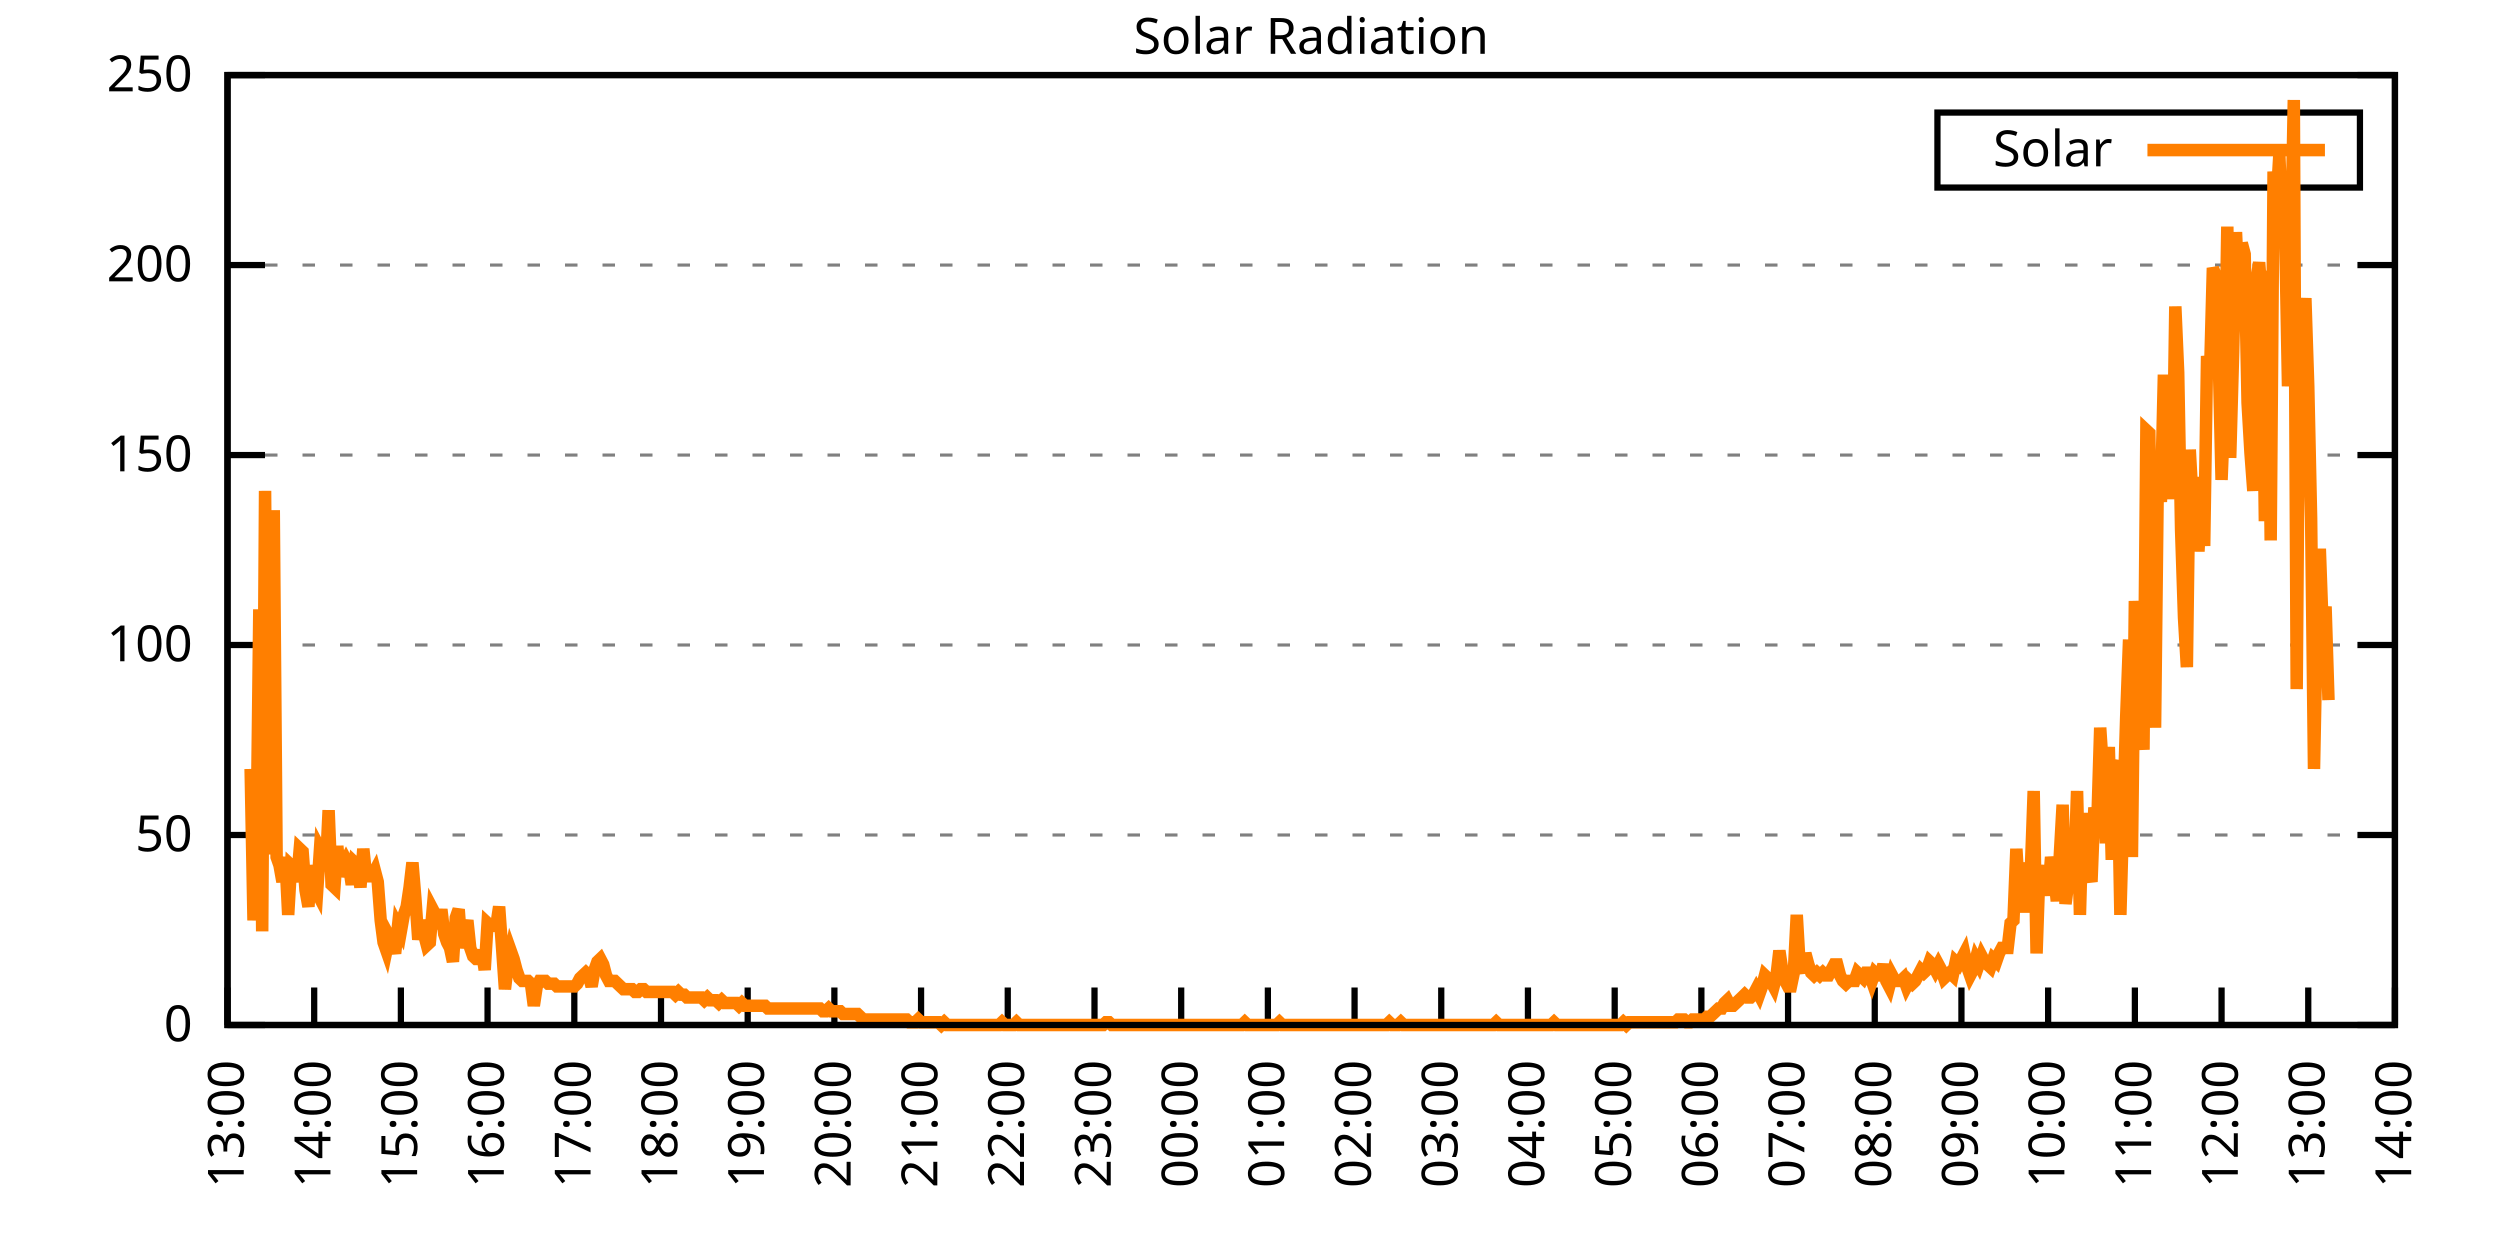
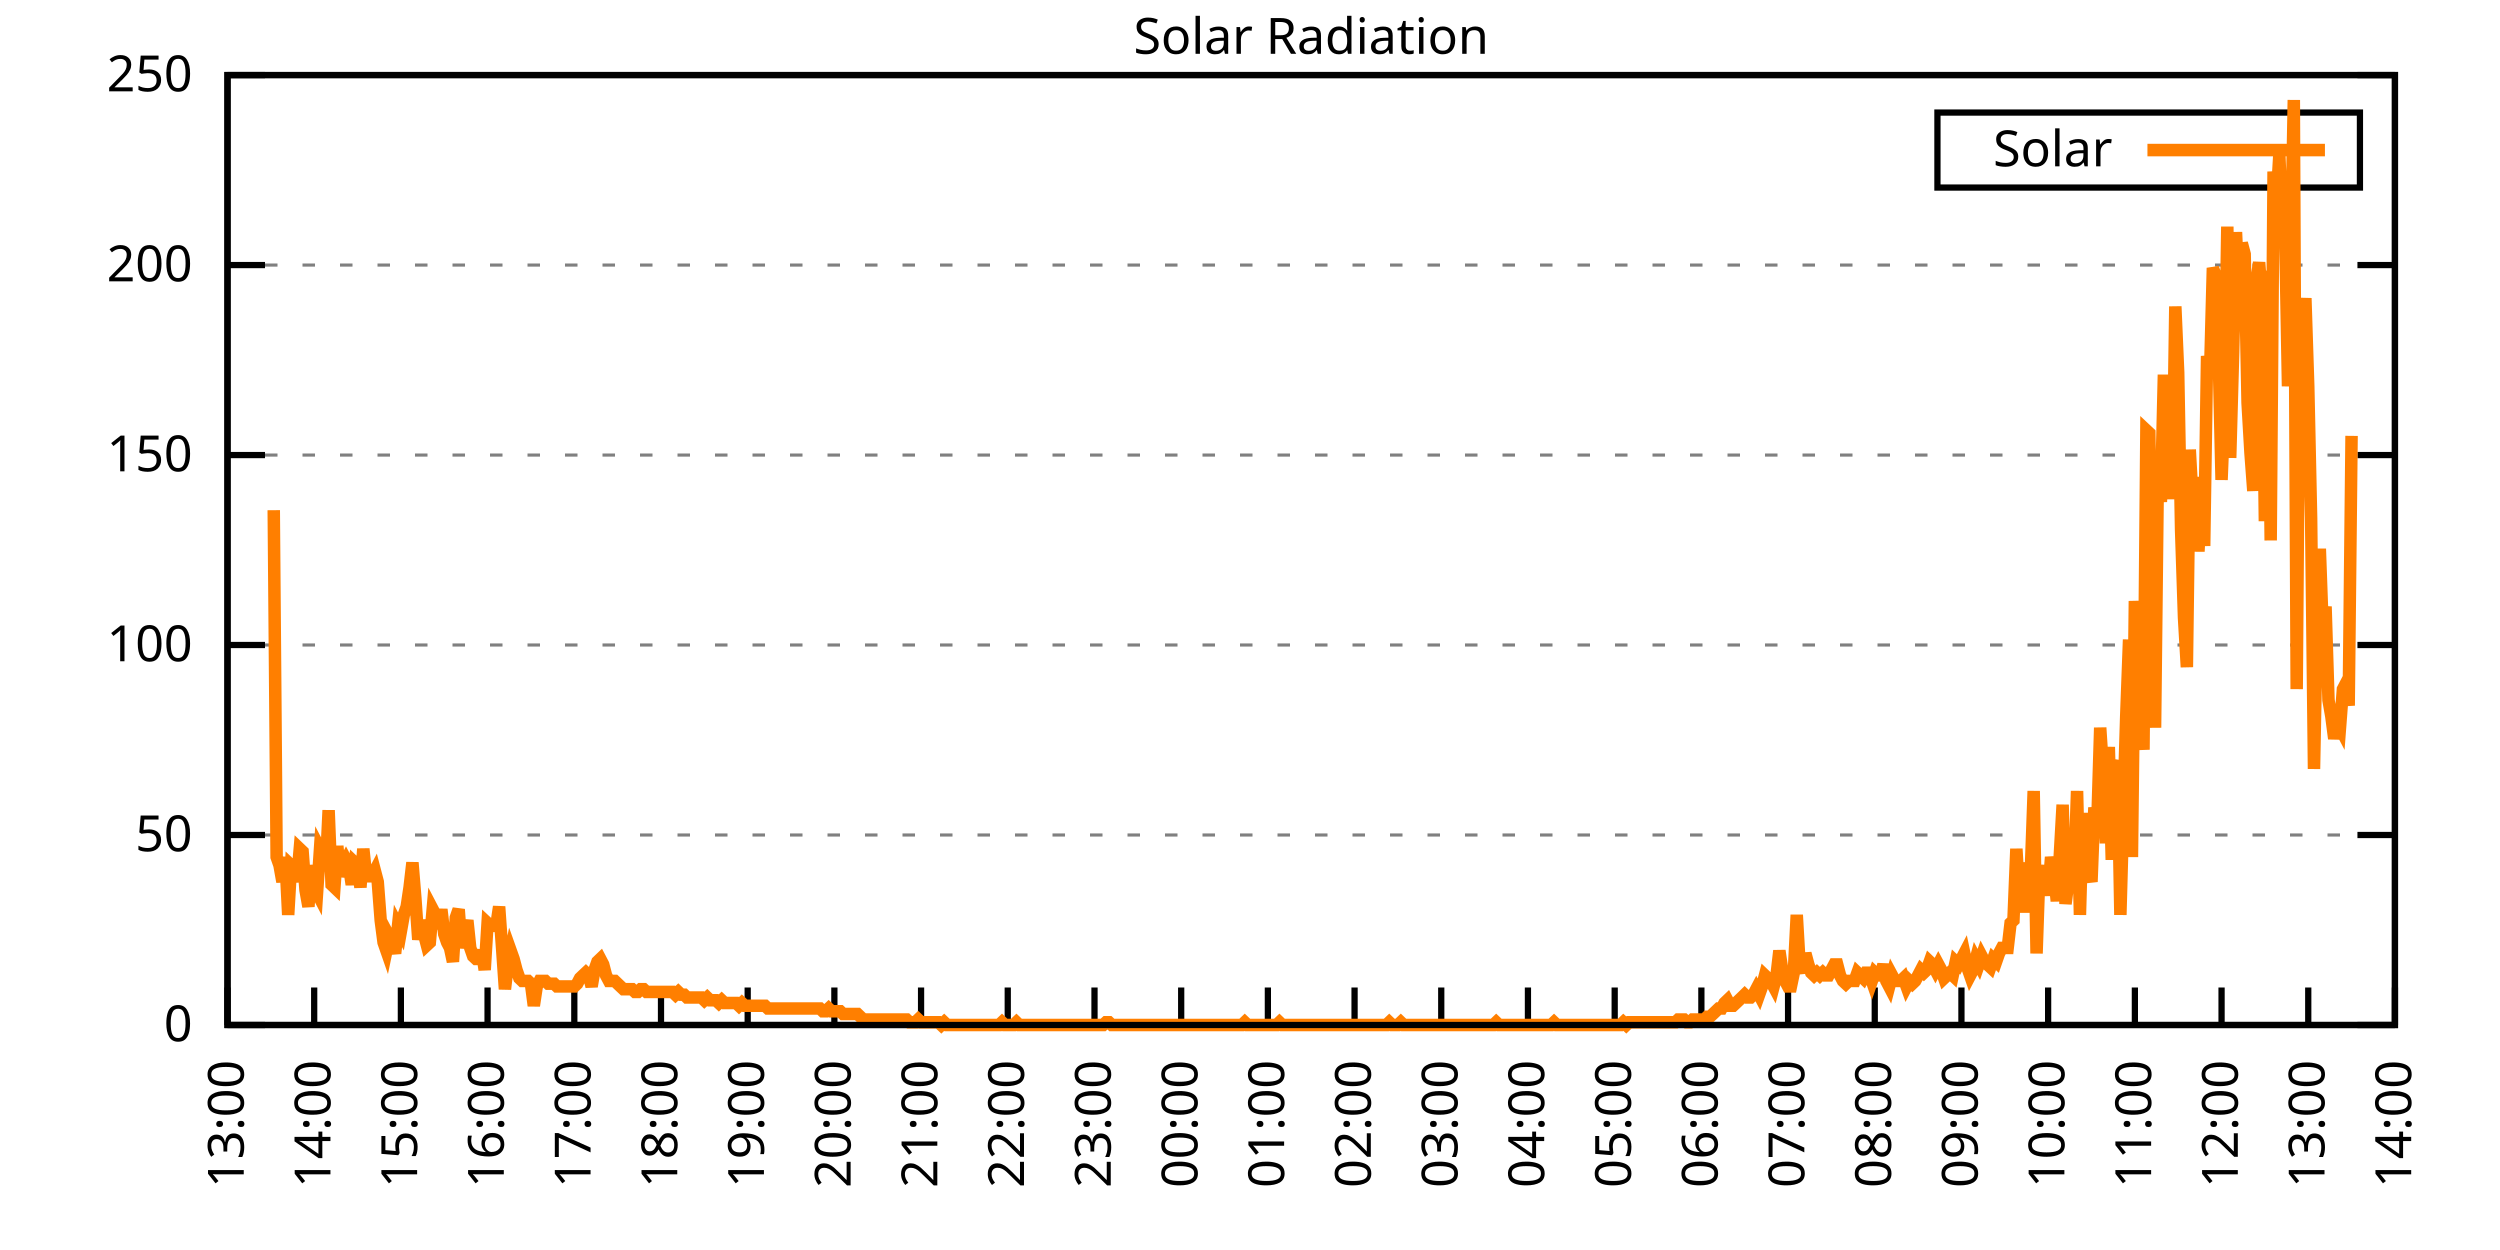
<svg xmlns="http://www.w3.org/2000/svg" xmlns:xlink="http://www.w3.org/1999/xlink" width="400" height="200" viewBox="0 0 400 200">
  <g id="gnuplot_canvas">
    <rect x="0" y="0" width="400" height="200" fill="none" />
    <defs>
      <circle id="gpDot" r="0.5" stroke-width="0.5" stroke="currentColor" />
      <path id="gpPt0" stroke-width="0.333" stroke="currentColor" d="M-1,0 h2 M0,-1 v2" />
      <path id="gpPt1" stroke-width="0.333" stroke="currentColor" d="M-1,-1 L1,1 M1,-1 L-1,1" />
      <path id="gpPt2" stroke-width="0.333" stroke="currentColor" d="M-1,0 L1,0 M0,-1 L0,1 M-1,-1 L1,1 M-1,1 L1,-1" />
      <rect id="gpPt3" stroke-width="0.333" stroke="currentColor" x="-1" y="-1" width="2" height="2" />
      <rect id="gpPt4" stroke-width="0.333" stroke="currentColor" fill="currentColor" x="-1" y="-1" width="2" height="2" />
      <circle id="gpPt5" stroke-width="0.333" stroke="currentColor" cx="0" cy="0" r="1" />
      <use xlink:href="#gpPt5" id="gpPt6" fill="currentColor" stroke="none" />
      <path id="gpPt7" stroke-width="0.333" stroke="currentColor" d="M0,-1.33 L-1.33,0.67 L1.33,0.67 z" />
      <use xlink:href="#gpPt7" id="gpPt8" fill="currentColor" stroke="none" />
      <use xlink:href="#gpPt7" id="gpPt9" stroke="currentColor" transform="rotate(180)" />
      <use xlink:href="#gpPt9" id="gpPt10" fill="currentColor" stroke="none" />
      <use xlink:href="#gpPt3" id="gpPt11" stroke="currentColor" transform="rotate(45)" />
      <use xlink:href="#gpPt11" id="gpPt12" fill="currentColor" stroke="none" />
      <path id="gpPt13" stroke-width="0.333" stroke="currentColor" d="M0,1.330 L1.265,0.411 L0.782,-1.067 L-0.782,-1.076 L-1.265,0.411 z" />
      <use xlink:href="#gpPt13" id="gpPt14" fill="currentColor" stroke="none" />
      <filter id="textbox" filterUnits="objectBoundingBox" x="0" y="0" height="1" width="1">
        <feFlood flood-color="white" flood-opacity="1" result="bgnd" />
        <feComposite in="SourceGraphic" in2="bgnd" operator="atop" />
      </filter>
      <filter id="greybox" filterUnits="objectBoundingBox" x="0" y="0" height="1" width="1">
        <feFlood flood-color="lightgrey" flood-opacity="1" result="grey" />
        <feComposite in="SourceGraphic" in2="grey" operator="atop" />
      </filter>
    </defs>
    <g fill="none" color="white" stroke="currentColor" stroke-width="1.00" stroke-linecap="butt" stroke-linejoin="miter">
</g>
    <g fill="none" color="black" stroke="currentColor" stroke-width="1.00" stroke-linecap="butt" stroke-linejoin="miter">
      <g stroke="none" shape-rendering="crispEdges">
        <polygon fill="rgb(255, 255, 255)" points="36.40,164.00 383.18,164.00 383.18,12.02 36.40,12.02 " />
      </g>
    </g>
    <g fill="none" color="black" stroke="currentColor" stroke-width="1.00" stroke-linecap="butt" stroke-linejoin="miter">
</g>
    <g fill="none" color="black" stroke="black" stroke-width="0.50" stroke-linecap="butt" stroke-linejoin="miter">
</g>
    <g fill="none" color="gray" stroke="currentColor" stroke-width="0.50" stroke-linecap="butt" stroke-linejoin="miter">
      <path stroke="gray" stroke-dasharray="2,4" class="gridline" d="M36.40,164.00 L383.19,164.00  " />
    </g>
    <g fill="none" color="gray" stroke="gray" stroke-width="1.00" stroke-linecap="butt" stroke-linejoin="miter">
</g>
    <g fill="none" color="black" stroke="currentColor" stroke-width="1.00" stroke-linecap="butt" stroke-linejoin="miter">
      <path stroke="black" d="M36.40,164.00 L42.40,164.00 M383.19,164.00 L377.19,164.00  " />
      <g transform="translate(30.80,166.60)" stroke="none" fill="black" font-family="Sans" font-size="8.00" text-anchor="end">
        <text>
          <tspan font-family="Sans"> 0</tspan>
        </text>
      </g>
    </g>
    <g fill="none" color="black" stroke="currentColor" stroke-width="1.00" stroke-linecap="butt" stroke-linejoin="miter">
</g>
    <g fill="none" color="black" stroke="black" stroke-width="0.50" stroke-linecap="butt" stroke-linejoin="miter">
</g>
    <g fill="none" color="gray" stroke="currentColor" stroke-width="0.50" stroke-linecap="butt" stroke-linejoin="miter">
      <path stroke="gray" stroke-dasharray="2,4" class="gridline" d="M36.40,133.60 L383.19,133.60  " />
    </g>
    <g fill="none" color="gray" stroke="gray" stroke-width="1.00" stroke-linecap="butt" stroke-linejoin="miter">
</g>
    <g fill="none" color="black" stroke="currentColor" stroke-width="1.00" stroke-linecap="butt" stroke-linejoin="miter">
      <path stroke="black" d="M36.40,133.60 L42.40,133.60 M383.19,133.60 L377.19,133.60  " />
      <g transform="translate(30.80,136.20)" stroke="none" fill="black" font-family="Sans" font-size="8.00" text-anchor="end">
        <text>
          <tspan font-family="Sans"> 50</tspan>
        </text>
      </g>
    </g>
    <g fill="none" color="black" stroke="currentColor" stroke-width="1.00" stroke-linecap="butt" stroke-linejoin="miter">
</g>
    <g fill="none" color="black" stroke="black" stroke-width="0.50" stroke-linecap="butt" stroke-linejoin="miter">
</g>
    <g fill="none" color="gray" stroke="currentColor" stroke-width="0.50" stroke-linecap="butt" stroke-linejoin="miter">
      <path stroke="gray" stroke-dasharray="2,4" class="gridline" d="M36.40,103.20 L383.19,103.20  " />
    </g>
    <g fill="none" color="gray" stroke="gray" stroke-width="1.00" stroke-linecap="butt" stroke-linejoin="miter">
</g>
    <g fill="none" color="black" stroke="currentColor" stroke-width="1.00" stroke-linecap="butt" stroke-linejoin="miter">
      <path stroke="black" d="M36.40,103.20 L42.40,103.20 M383.19,103.20 L377.19,103.20  " />
      <g transform="translate(30.80,105.80)" stroke="none" fill="black" font-family="Sans" font-size="8.00" text-anchor="end">
        <text>
          <tspan font-family="Sans"> 100</tspan>
        </text>
      </g>
    </g>
    <g fill="none" color="black" stroke="currentColor" stroke-width="1.00" stroke-linecap="butt" stroke-linejoin="miter">
</g>
    <g fill="none" color="black" stroke="black" stroke-width="0.50" stroke-linecap="butt" stroke-linejoin="miter">
</g>
    <g fill="none" color="gray" stroke="currentColor" stroke-width="0.50" stroke-linecap="butt" stroke-linejoin="miter">
      <path stroke="gray" stroke-dasharray="2,4" class="gridline" d="M36.40,72.81 L383.19,72.81  " />
    </g>
    <g fill="none" color="gray" stroke="gray" stroke-width="1.00" stroke-linecap="butt" stroke-linejoin="miter">
</g>
    <g fill="none" color="black" stroke="currentColor" stroke-width="1.00" stroke-linecap="butt" stroke-linejoin="miter">
      <path stroke="black" d="M36.40,72.81 L42.40,72.81 M383.19,72.81 L377.19,72.81  " />
      <g transform="translate(30.80,75.41)" stroke="none" fill="black" font-family="Sans" font-size="8.00" text-anchor="end">
        <text>
          <tspan font-family="Sans"> 150</tspan>
        </text>
      </g>
    </g>
    <g fill="none" color="black" stroke="currentColor" stroke-width="1.00" stroke-linecap="butt" stroke-linejoin="miter">
</g>
    <g fill="none" color="black" stroke="black" stroke-width="0.50" stroke-linecap="butt" stroke-linejoin="miter">
</g>
    <g fill="none" color="gray" stroke="currentColor" stroke-width="0.50" stroke-linecap="butt" stroke-linejoin="miter">
      <path stroke="gray" stroke-dasharray="2,4" class="gridline" d="M36.40,42.41 L383.19,42.41  " />
    </g>
    <g fill="none" color="gray" stroke="gray" stroke-width="1.00" stroke-linecap="butt" stroke-linejoin="miter">
</g>
    <g fill="none" color="black" stroke="currentColor" stroke-width="1.00" stroke-linecap="butt" stroke-linejoin="miter">
      <path stroke="black" d="M36.40,42.41 L42.40,42.41 M383.19,42.41 L377.19,42.41  " />
      <g transform="translate(30.80,45.01)" stroke="none" fill="black" font-family="Sans" font-size="8.00" text-anchor="end">
        <text>
          <tspan font-family="Sans"> 200</tspan>
        </text>
      </g>
    </g>
    <g fill="none" color="black" stroke="currentColor" stroke-width="1.00" stroke-linecap="butt" stroke-linejoin="miter">
</g>
    <g fill="none" color="black" stroke="black" stroke-width="0.50" stroke-linecap="butt" stroke-linejoin="miter">
</g>
    <g fill="none" color="gray" stroke="currentColor" stroke-width="0.50" stroke-linecap="butt" stroke-linejoin="miter">
      <path stroke="gray" stroke-dasharray="2,4" class="gridline" d="M36.40,12.01 L383.19,12.01  " />
    </g>
    <g fill="none" color="gray" stroke="gray" stroke-width="1.00" stroke-linecap="butt" stroke-linejoin="miter">
</g>
    <g fill="none" color="black" stroke="currentColor" stroke-width="1.00" stroke-linecap="butt" stroke-linejoin="miter">
      <path stroke="black" d="M36.40,12.01 L42.40,12.01 M383.19,12.01 L377.19,12.01  " />
      <g transform="translate(30.80,14.61)" stroke="none" fill="black" font-family="Sans" font-size="8.00" text-anchor="end">
        <text>
          <tspan font-family="Sans"> 250</tspan>
        </text>
      </g>
    </g>
    <g fill="none" color="black" stroke="currentColor" stroke-width="1.00" stroke-linecap="butt" stroke-linejoin="miter">
      <path stroke="black" d="M36.40,164.00 L36.40,158.00  " />
      <g transform="translate(39.00,169.60) rotate(270.00)" stroke="none" fill="black" font-family="Sans" font-size="8.00" text-anchor="end">
        <text>
          <tspan font-family="Sans">13:00</tspan>
        </text>
      </g>
    </g>
    <g fill="none" color="black" stroke="currentColor" stroke-width="1.00" stroke-linecap="butt" stroke-linejoin="miter">
      <path stroke="black" d="M50.27,164.00 L50.27,158.00  " />
      <g transform="translate(52.87,169.60) rotate(270.00)" stroke="none" fill="black" font-family="Sans" font-size="8.00" text-anchor="end">
        <text>
          <tspan font-family="Sans">14:00</tspan>
        </text>
      </g>
    </g>
    <g fill="none" color="black" stroke="currentColor" stroke-width="1.00" stroke-linecap="butt" stroke-linejoin="miter">
      <path stroke="black" d="M64.14,164.00 L64.14,158.00  " />
      <g transform="translate(66.74,169.60) rotate(270.00)" stroke="none" fill="black" font-family="Sans" font-size="8.00" text-anchor="end">
        <text>
          <tspan font-family="Sans">15:00</tspan>
        </text>
      </g>
    </g>
    <g fill="none" color="black" stroke="currentColor" stroke-width="1.00" stroke-linecap="butt" stroke-linejoin="miter">
      <path stroke="black" d="M78.01,164.00 L78.01,158.00  " />
      <g transform="translate(80.61,169.60) rotate(270.00)" stroke="none" fill="black" font-family="Sans" font-size="8.00" text-anchor="end">
        <text>
          <tspan font-family="Sans">16:00</tspan>
        </text>
      </g>
    </g>
    <g fill="none" color="black" stroke="currentColor" stroke-width="1.00" stroke-linecap="butt" stroke-linejoin="miter">
      <path stroke="black" d="M91.89,164.00 L91.89,158.00  " />
      <g transform="translate(94.49,169.60) rotate(270.00)" stroke="none" fill="black" font-family="Sans" font-size="8.00" text-anchor="end">
        <text>
          <tspan font-family="Sans">17:00</tspan>
        </text>
      </g>
    </g>
    <g fill="none" color="black" stroke="currentColor" stroke-width="1.00" stroke-linecap="butt" stroke-linejoin="miter">
      <path stroke="black" d="M105.76,164.00 L105.76,158.00  " />
      <g transform="translate(108.36,169.60) rotate(270.00)" stroke="none" fill="black" font-family="Sans" font-size="8.00" text-anchor="end">
        <text>
          <tspan font-family="Sans">18:00</tspan>
        </text>
      </g>
    </g>
    <g fill="none" color="black" stroke="currentColor" stroke-width="1.00" stroke-linecap="butt" stroke-linejoin="miter">
      <path stroke="black" d="M119.63,164.00 L119.63,158.00  " />
      <g transform="translate(122.23,169.60) rotate(270.00)" stroke="none" fill="black" font-family="Sans" font-size="8.00" text-anchor="end">
        <text>
          <tspan font-family="Sans">19:00</tspan>
        </text>
      </g>
    </g>
    <g fill="none" color="black" stroke="currentColor" stroke-width="1.00" stroke-linecap="butt" stroke-linejoin="miter">
      <path stroke="black" d="M133.50,164.00 L133.50,158.00  " />
      <g transform="translate(136.10,169.60) rotate(270.00)" stroke="none" fill="black" font-family="Sans" font-size="8.00" text-anchor="end">
        <text>
          <tspan font-family="Sans">20:00</tspan>
        </text>
      </g>
    </g>
    <g fill="none" color="black" stroke="currentColor" stroke-width="1.00" stroke-linecap="butt" stroke-linejoin="miter">
      <path stroke="black" d="M147.37,164.00 L147.37,158.00  " />
      <g transform="translate(149.97,169.60) rotate(270.00)" stroke="none" fill="black" font-family="Sans" font-size="8.00" text-anchor="end">
        <text>
          <tspan font-family="Sans">21:00</tspan>
        </text>
      </g>
    </g>
    <g fill="none" color="black" stroke="currentColor" stroke-width="1.00" stroke-linecap="butt" stroke-linejoin="miter">
      <path stroke="black" d="M161.24,164.00 L161.24,158.00  " />
      <g transform="translate(163.84,169.60) rotate(270.00)" stroke="none" fill="black" font-family="Sans" font-size="8.00" text-anchor="end">
        <text>
          <tspan font-family="Sans">22:00</tspan>
        </text>
      </g>
    </g>
    <g fill="none" color="black" stroke="currentColor" stroke-width="1.00" stroke-linecap="butt" stroke-linejoin="miter">
      <path stroke="black" d="M175.12,164.00 L175.12,158.00  " />
      <g transform="translate(177.72,169.60) rotate(270.00)" stroke="none" fill="black" font-family="Sans" font-size="8.00" text-anchor="end">
        <text>
          <tspan font-family="Sans">23:00</tspan>
        </text>
      </g>
    </g>
    <g fill="none" color="black" stroke="currentColor" stroke-width="1.00" stroke-linecap="butt" stroke-linejoin="miter">
      <path stroke="black" d="M188.99,164.00 L188.99,158.00  " />
      <g transform="translate(191.59,169.60) rotate(270.00)" stroke="none" fill="black" font-family="Sans" font-size="8.00" text-anchor="end">
        <text>
          <tspan font-family="Sans">00:00</tspan>
        </text>
      </g>
    </g>
    <g fill="none" color="black" stroke="currentColor" stroke-width="1.00" stroke-linecap="butt" stroke-linejoin="miter">
      <path stroke="black" d="M202.86,164.00 L202.86,158.00  " />
      <g transform="translate(205.46,169.60) rotate(270.00)" stroke="none" fill="black" font-family="Sans" font-size="8.00" text-anchor="end">
        <text>
          <tspan font-family="Sans">01:00</tspan>
        </text>
      </g>
    </g>
    <g fill="none" color="black" stroke="currentColor" stroke-width="1.00" stroke-linecap="butt" stroke-linejoin="miter">
      <path stroke="black" d="M216.73,164.00 L216.73,158.00  " />
      <g transform="translate(219.33,169.60) rotate(270.00)" stroke="none" fill="black" font-family="Sans" font-size="8.00" text-anchor="end">
        <text>
          <tspan font-family="Sans">02:00</tspan>
        </text>
      </g>
    </g>
    <g fill="none" color="black" stroke="currentColor" stroke-width="1.00" stroke-linecap="butt" stroke-linejoin="miter">
      <path stroke="black" d="M230.60,164.00 L230.60,158.00  " />
      <g transform="translate(233.20,169.60) rotate(270.00)" stroke="none" fill="black" font-family="Sans" font-size="8.00" text-anchor="end">
        <text>
          <tspan font-family="Sans">03:00</tspan>
        </text>
      </g>
    </g>
    <g fill="none" color="black" stroke="currentColor" stroke-width="1.00" stroke-linecap="butt" stroke-linejoin="miter">
      <path stroke="black" d="M244.47,164.00 L244.47,158.00  " />
      <g transform="translate(247.07,169.60) rotate(270.00)" stroke="none" fill="black" font-family="Sans" font-size="8.00" text-anchor="end">
        <text>
          <tspan font-family="Sans">04:00</tspan>
        </text>
      </g>
    </g>
    <g fill="none" color="black" stroke="currentColor" stroke-width="1.00" stroke-linecap="butt" stroke-linejoin="miter">
      <path stroke="black" d="M258.35,164.00 L258.35,158.00  " />
      <g transform="translate(260.95,169.60) rotate(270.00)" stroke="none" fill="black" font-family="Sans" font-size="8.00" text-anchor="end">
        <text>
          <tspan font-family="Sans">05:00</tspan>
        </text>
      </g>
    </g>
    <g fill="none" color="black" stroke="currentColor" stroke-width="1.00" stroke-linecap="butt" stroke-linejoin="miter">
      <path stroke="black" d="M272.22,164.00 L272.22,158.00  " />
      <g transform="translate(274.82,169.60) rotate(270.00)" stroke="none" fill="black" font-family="Sans" font-size="8.00" text-anchor="end">
        <text>
          <tspan font-family="Sans">06:00</tspan>
        </text>
      </g>
    </g>
    <g fill="none" color="black" stroke="currentColor" stroke-width="1.00" stroke-linecap="butt" stroke-linejoin="miter">
      <path stroke="black" d="M286.09,164.00 L286.09,158.00  " />
      <g transform="translate(288.69,169.60) rotate(270.00)" stroke="none" fill="black" font-family="Sans" font-size="8.00" text-anchor="end">
        <text>
          <tspan font-family="Sans">07:00</tspan>
        </text>
      </g>
    </g>
    <g fill="none" color="black" stroke="currentColor" stroke-width="1.00" stroke-linecap="butt" stroke-linejoin="miter">
      <path stroke="black" d="M299.96,164.00 L299.96,158.00  " />
      <g transform="translate(302.56,169.60) rotate(270.00)" stroke="none" fill="black" font-family="Sans" font-size="8.00" text-anchor="end">
        <text>
          <tspan font-family="Sans">08:00</tspan>
        </text>
      </g>
    </g>
    <g fill="none" color="black" stroke="currentColor" stroke-width="1.00" stroke-linecap="butt" stroke-linejoin="miter">
      <path stroke="black" d="M313.83,164.00 L313.83,158.00  " />
      <g transform="translate(316.43,169.60) rotate(270.00)" stroke="none" fill="black" font-family="Sans" font-size="8.00" text-anchor="end">
        <text>
          <tspan font-family="Sans">09:00</tspan>
        </text>
      </g>
    </g>
    <g fill="none" color="black" stroke="currentColor" stroke-width="1.00" stroke-linecap="butt" stroke-linejoin="miter">
      <path stroke="black" d="M327.70,164.00 L327.70,158.00  " />
      <g transform="translate(330.30,169.60) rotate(270.00)" stroke="none" fill="black" font-family="Sans" font-size="8.00" text-anchor="end">
        <text>
          <tspan font-family="Sans">10:00</tspan>
        </text>
      </g>
    </g>
    <g fill="none" color="black" stroke="currentColor" stroke-width="1.00" stroke-linecap="butt" stroke-linejoin="miter">
      <path stroke="black" d="M341.58,164.00 L341.58,158.00  " />
      <g transform="translate(344.18,169.60) rotate(270.00)" stroke="none" fill="black" font-family="Sans" font-size="8.00" text-anchor="end">
        <text>
          <tspan font-family="Sans">11:00</tspan>
        </text>
      </g>
    </g>
    <g fill="none" color="black" stroke="currentColor" stroke-width="1.00" stroke-linecap="butt" stroke-linejoin="miter">
      <path stroke="black" d="M355.45,164.00 L355.45,158.00  " />
      <g transform="translate(358.05,169.60) rotate(270.00)" stroke="none" fill="black" font-family="Sans" font-size="8.00" text-anchor="end">
        <text>
          <tspan font-family="Sans">12:00</tspan>
        </text>
      </g>
    </g>
    <g fill="none" color="black" stroke="currentColor" stroke-width="1.00" stroke-linecap="butt" stroke-linejoin="miter">
      <path stroke="black" d="M369.32,164.00 L369.32,158.00  " />
      <g transform="translate(371.92,169.60) rotate(270.00)" stroke="none" fill="black" font-family="Sans" font-size="8.00" text-anchor="end">
        <text>
          <tspan font-family="Sans">13:00</tspan>
        </text>
      </g>
    </g>
    <g fill="none" color="black" stroke="currentColor" stroke-width="1.00" stroke-linecap="butt" stroke-linejoin="miter">
      <path stroke="black" d="M383.19,164.00 L383.19,158.00  " />
      <g transform="translate(385.79,169.60) rotate(270.00)" stroke="none" fill="black" font-family="Sans" font-size="8.00" text-anchor="end">
        <text>
          <tspan font-family="Sans">14:00</tspan>
        </text>
      </g>
    </g>
    <g fill="none" color="black" stroke="currentColor" stroke-width="1.00" stroke-linecap="butt" stroke-linejoin="miter">
</g>
    <g fill="none" color="black" stroke="currentColor" stroke-width="1.00" stroke-linecap="butt" stroke-linejoin="miter">
      <path stroke="black" d="M36.40,12.01 L36.40,164.00 L383.19,164.00 L383.19,12.01 L36.40,12.01 Z  " />
    </g>
    <g fill="none" color="black" stroke="currentColor" stroke-width="1.00" stroke-linecap="butt" stroke-linejoin="miter">
</g>
    <g fill="none" color="black" stroke="currentColor" stroke-width="1.00" stroke-linecap="butt" stroke-linejoin="miter">
      <path stroke="black" d="M309.99,30.01 L309.99,18.01 L377.59,18.01 L377.59,30.01 L309.99,30.01 Z  " />
    </g>
    <g id="Solar_Radiation_plot_1">
      <g fill="none" color="white" stroke="black" stroke-width="2.00" stroke-linecap="butt" stroke-linejoin="miter">
</g>
      <g fill="none" color="black" stroke="currentColor" stroke-width="2.00" stroke-linecap="butt" stroke-linejoin="miter">
        <g transform="translate(337.99,26.61)" stroke="none" fill="black" font-family="Sans" font-size="8.00" text-anchor="end">
          <text>
            <tspan font-family="Sans">Solar</tspan>
          </text>
        </g>
      </g>
      <g fill="none" color="black" stroke="currentColor" stroke-width="2.00" stroke-linecap="butt" stroke-linejoin="miter">
-         <path stroke="rgb(255, 127,   0)" d="M343.59,24.01 L371.99,24.01 M40.10,123.03 L40.56,147.26 L41.02,137.57 L41.49,97.49 L41.95,149.02 L42.41,78.54   L42.87,136.69 L43.34,126.12 L43.80,81.63 L44.26,137.13 L44.72,138.45 L45.19,141.09 L45.65,137.13 L46.11,146.38   L46.57,138.45 L47.03,138.89 L47.50,141.09 L47.96,135.81 L48.42,136.25 L48.88,142.42 L49.35,145.06 L49.81,138.45   L50.27,141.98 L50.73,142.86 L51.20,135.81 L51.66,136.69 L52.12,139.33 L52.58,129.64 L53.05,141.54 L53.51,141.98   L53.97,135.37 L54.43,140.21 L54.90,138.45 L55.36,137.57 L55.82,138.45 L56.28,141.54 L56.75,138.01 L57.21,138.45   L57.67,141.98 L58.13,135.81 L58.59,140.21 L59.06,140.21 L59.52,140.21 L59.98,139.33 L60.44,141.09 L60.91,147.26   L61.37,150.79 L61.83,152.11 L62.29,149.90 L62.76,150.79 L63.22,152.55 L63.68,148.14 L64.14,149.02 L64.61,146.38   L65.07,145.06 L65.53,141.98 L65.99,138.01 L66.46,143.74 L66.92,150.34 L67.38,147.26 L67.84,149.46 L68.30,151.23   L68.77,150.79 L69.23,145.50 L69.69,146.38 L70.15,148.58 L70.62,145.50 L71.08,149.46 L71.54,150.79 L72.00,151.67   L72.47,153.87 L72.93,146.82 L73.39,145.50 L73.85,151.67 L74.32,149.02 L74.78,147.26 L75.24,151.67 L75.70,152.99   L76.17,153.43 L76.63,153.43 L77.09,152.11 L77.55,155.19 L78.01,147.70 L78.48,148.14 L78.94,148.14 L79.40,148.14   L79.86,145.06 L80.33,151.67 L80.79,158.27 L81.25,154.31 L81.71,152.11 L82.18,153.43 L82.64,155.19 L83.10,156.51   L83.56,156.95 L84.03,156.95 L84.49,156.95 L84.95,157.39 L85.41,160.92 L85.88,157.83 L86.34,156.95 L86.80,156.95   L87.26,156.95 L87.72,157.39 L88.19,157.39 L88.65,157.39 L89.11,157.83 L89.57,157.83 L90.04,157.83 L90.50,157.83   L90.96,157.83 L91.42,157.83 L91.89,157.83 L92.35,157.39 L92.81,156.51 L93.27,156.07 L93.74,155.63 L94.20,156.07   L94.66,157.83 L95.12,155.19 L95.59,153.87 L96.05,153.43 L96.51,154.31 L96.97,156.07 L97.44,156.95 L97.90,156.95   L98.36,156.95 L98.82,157.39 L99.28,157.83 L99.75,158.27 L100.21,158.27 L100.67,158.27 L101.13,158.27 L101.60,158.71   L102.06,158.71 L102.52,158.27 L102.98,158.27 L103.45,158.71 L103.91,158.71 L104.37,158.71 L104.83,158.71 L105.30,158.71   L105.76,158.71 L106.22,158.71 L106.68,158.71 L107.15,158.71 L107.61,158.71 L108.07,159.15 L108.53,158.71 L108.99,159.15   L109.46,159.15 L109.92,159.60 L110.38,159.60 L110.84,159.60 L111.31,159.60 L111.77,159.60 L112.23,159.60 L112.69,160.04   L113.16,159.60 L113.62,160.04 L114.08,160.04 L114.54,160.04 L115.01,160.48 L115.47,160.04 L115.93,160.48 L116.39,160.48   L116.86,160.48 L117.32,160.48 L117.78,160.48 L118.24,160.92 L118.70,160.48 L119.17,160.92 L119.63,160.92 L120.09,160.92   L120.55,160.92 L121.02,160.92 L121.48,160.92 L121.94,160.92 L122.40,160.92 L122.87,161.36 L123.33,161.36 L123.79,161.36   L124.25,161.36 L124.72,161.36 L125.18,161.36 L125.64,161.36 L126.10,161.36 L126.57,161.36 L127.03,161.36 L127.49,161.36   L127.95,161.36 L128.41,161.36 L128.88,161.36 L129.34,161.36 L129.80,161.36 L130.26,161.36 L130.73,161.36 L131.19,161.36   L131.65,161.80 L132.11,161.80 L132.58,161.36 L133.04,161.80 L133.50,161.80 L133.96,161.80 L134.43,161.80 L134.89,162.24   L135.35,162.24 L135.81,162.24 L136.28,162.24 L136.74,162.24 L137.20,162.24 L137.66,162.68 L138.13,163.12 L138.59,163.12   L139.05,163.12 L139.51,163.12 L139.97,163.12 L140.44,163.12 L140.90,163.12 L141.36,163.12 L141.82,163.12 L142.29,163.12   L142.75,163.12 L143.21,163.12 L143.67,163.12 L144.14,163.12 L144.60,163.12 L145.06,163.12 L145.52,163.56 L145.99,163.56   L146.45,163.56 L146.91,163.12 L147.37,163.56 L147.84,163.56 L148.30,163.56 L148.76,163.56 L149.22,163.56 L149.68,163.56   L150.15,163.56 L150.61,164.00 L151.07,163.56 L151.53,164.00 L152.00,164.00 L152.46,164.00 L152.92,164.00 L153.38,164.00   L153.85,164.00 L154.31,164.00 L154.77,164.00 L155.23,164.00 L155.70,164.00 L156.16,164.00 L156.62,164.00 L157.08,164.00   L157.55,164.00 L158.01,164.00 L158.47,164.00 L158.93,164.00 L159.39,164.00 L159.86,164.00 L160.32,163.56 L160.78,164.00   L161.24,164.00 L161.71,164.00 L162.17,164.00 L162.63,163.56 L163.09,164.00 L163.56,164.00 L164.02,164.00 L164.48,164.00   L164.94,164.00 L165.41,164.00 L165.87,164.00 L166.33,164.00 L166.79,164.00 L167.26,164.00 L167.72,164.00 L168.18,164.00   L168.64,164.00 L169.10,164.00 L169.57,164.00 L170.03,164.00 L170.49,164.00 L170.95,164.00 L171.42,164.00 L171.88,164.00   L172.34,164.00 L172.80,164.00 L173.27,164.00 L173.73,164.00 L174.19,164.00 L174.65,164.00 L175.12,164.00 L175.58,164.00   L176.04,164.00 L176.50,164.00 L176.97,163.56 L177.43,163.56 L177.89,164.00 L178.35,164.00 L178.82,164.00 L179.28,164.00   L179.74,164.00 L180.20,164.00 L180.66,164.00 L181.13,164.00 L181.59,164.00 L182.05,164.00 L182.51,164.00 L182.98,164.00   L183.44,164.00 L183.90,164.00 L184.36,164.00 L184.83,164.00 L185.29,164.00 L185.75,164.00 L186.21,164.00 L186.68,164.00   L187.14,164.00 L187.60,164.00 L188.06,164.00 L188.53,164.00 L188.99,164.00 L189.45,164.00 L189.91,164.00 L190.37,164.00   L190.84,164.00 L191.30,164.00 L191.76,164.00 L192.22,164.00 L192.69,164.00 L193.15,164.00 L193.61,164.00 L194.07,164.00   L194.54,164.00 L195.00,164.00 L195.46,164.00 L195.92,164.00 L196.39,164.00 L196.85,164.00 L197.31,164.00 L197.77,164.00   L198.24,164.00 L198.70,164.00 L199.16,163.56 L199.62,164.00 L200.08,164.00 L200.55,164.00 L201.01,164.00 L201.47,164.00   L201.93,164.00 L202.40,164.00 L202.86,164.00 L203.32,164.00 L203.78,164.00 L204.25,164.00 L204.71,163.56 L205.17,164.00   L205.63,164.00 L206.10,164.00 L206.56,164.00 L207.02,164.00 L207.48,164.00 L207.95,164.00 L208.41,164.00 L208.87,164.00   L209.33,164.00 L209.80,164.00 L210.26,164.00 L210.72,164.00 L211.18,164.00 L211.64,164.00 L212.11,164.00 L212.57,164.00   L213.03,164.00 L213.49,164.00 L213.96,164.00 L214.42,164.00 L214.88,164.00 L215.34,164.00 L215.81,164.00 L216.27,164.00   L216.73,164.00 L217.19,164.00 L217.66,164.00 L218.12,164.00 L218.58,164.00 L219.04,164.00 L219.51,164.00 L219.97,164.00   L220.43,164.00 L220.89,164.00 L221.35,164.00 L221.82,164.00 L222.28,163.56 L222.74,164.00 L223.20,164.00 L223.67,164.00   L224.13,163.56 L224.59,164.00 L225.05,164.00 L225.52,164.00 L225.98,164.00 L226.44,164.00 L226.90,164.00 L227.37,164.00   L227.83,164.00 L228.29,164.00 L228.75,164.00 L229.22,164.00 L229.68,164.00 L230.14,164.00 L230.60,164.00 L231.06,164.00   L231.53,164.00 L231.99,164.00 L232.45,164.00 L232.91,164.00 L233.38,164.00 L233.84,164.00 L234.30,164.00 L234.76,164.00   L235.23,164.00 L235.69,164.00 L236.15,164.00 L236.61,164.00 L237.08,164.00 L237.54,164.00 L238.00,164.00 L238.46,164.00   L238.93,164.00 L239.39,163.56 L239.85,164.00 L240.31,164.00 L240.77,164.00 L241.24,164.00 L241.70,164.00 L242.16,164.00   L242.62,164.00 L243.09,164.00 L243.55,164.00 L244.01,164.00 L244.47,164.00 L244.94,164.00 L245.40,164.00 L245.86,164.00   L246.32,164.00 L246.79,164.00 L247.25,164.00 L247.71,164.00 L248.17,164.00 L248.64,163.56 L249.10,164.00 L249.56,164.00   L250.02,164.00 L250.49,164.00 L250.95,164.00 L251.41,164.00 L251.87,164.00 L252.33,164.00 L252.80,164.00 L253.26,164.00   L253.72,164.00 L254.18,164.00 L254.65,164.00 L255.11,164.00 L255.57,164.00 L256.03,164.00 L256.50,164.00 L256.96,164.00   L257.42,164.00 L257.88,164.00 L258.35,164.00 L258.81,164.00 L259.27,164.00 L259.73,163.56 L260.20,164.00 L260.66,163.56   L261.12,163.56 L261.58,163.56 L262.04,163.56 L262.51,163.56 L262.97,163.56 L263.43,163.56 L263.89,163.56 L264.36,163.56   L264.82,163.56 L265.28,163.56 L265.74,163.56 L266.21,163.56 L266.67,163.56 L267.13,163.56 L267.59,163.56 L268.06,163.56   L268.52,163.12 L268.98,163.12 L269.44,163.12 L269.91,163.56 L270.37,163.56 L270.83,163.12 L271.29,163.12 L271.75,163.12   L272.22,163.12 L272.68,163.12 L273.14,162.68 L273.60,162.68 L274.07,162.24 L274.53,161.80 L274.99,161.36 L275.45,161.36   L275.92,160.48 L276.38,160.04 L276.84,160.92 L277.30,160.92 L277.77,160.48 L278.23,160.04 L278.69,159.60 L279.15,159.15   L279.62,159.60 L280.08,159.60 L280.54,159.15 L281.00,158.27 L281.46,159.15 L281.93,157.83 L282.39,156.07 L282.85,156.51   L283.31,156.95 L283.78,157.83 L284.24,156.07 L284.70,152.11 L285.16,155.19 L285.63,156.95 L286.09,157.83 L286.55,157.83   L287.01,155.63 L287.48,146.38 L287.94,154.31 L288.40,155.63 L288.86,152.55 L289.33,154.31 L289.79,155.63 L290.25,156.07   L290.71,155.63 L291.18,156.07 L291.64,155.63 L292.10,156.07 L292.56,156.07 L293.02,155.19 L293.49,154.31 L293.95,154.31   L294.41,156.07 L294.87,156.95 L295.34,157.39 L295.80,156.95 L296.26,156.95 L296.72,156.95 L297.19,155.63 L297.65,156.07   L298.11,156.51 L298.57,155.63 L299.04,155.63 L299.50,156.95 L299.96,155.63 L300.42,156.07 L300.89,156.07 L301.35,154.31   L301.81,156.95 L302.27,157.83 L302.73,156.07 L303.20,156.95 L303.66,156.95 L304.12,156.95 L304.58,156.51 L305.05,157.83   L305.51,156.95 L305.97,157.39 L306.43,156.95 L306.90,156.07 L307.36,155.19 L307.82,155.63 L308.28,155.19 L308.75,153.87   L309.21,154.31 L309.67,155.19 L310.13,154.31 L310.60,155.19 L311.06,156.51 L311.52,156.07 L311.98,155.63 L312.44,156.07   L312.91,153.87 L313.37,154.31 L313.83,153.43 L314.29,152.55 L314.76,154.75 L315.22,156.07 L315.68,155.19 L316.14,153.43   L316.61,154.31 L317.07,152.99 L317.53,153.87 L317.99,154.31 L318.46,154.75 L318.92,153.43 L319.38,153.87 L319.84,152.55   L320.31,151.67 L320.77,151.67 L321.23,151.67 L321.69,147.70 L322.15,147.26 L322.62,135.81 L323.08,143.74 L323.54,138.01   L324.00,145.06 L324.47,145.06 L324.93,139.33 L325.39,126.56 L325.85,152.55 L326.32,138.89 L326.78,142.42 L327.24,138.45   L327.70,143.30 L328.17,137.13 L328.63,139.77 L329.09,144.18 L329.55,137.13 L330.02,128.76 L330.48,144.62 L330.94,141.09   L331.40,137.57 L331.87,140.21 L332.33,126.56 L332.79,146.38 L333.25,130.08 L333.71,140.65 L334.18,139.33 L334.64,141.09   L335.10,129.20 L335.56,131.84 L336.03,116.43 L336.49,123.47 L336.95,134.93 L337.41,119.51 L337.88,137.57 L338.34,123.03   L338.80,121.71 L339.26,146.38 L339.73,129.64 L340.19,114.67 L340.65,102.33 L341.11,137.13 L341.58,96.16 L342.04,104.09   L342.50,114.22 L342.96,119.95 L343.42,68.85 L343.89,69.29 L344.35,99.25 L344.81,116.43 L345.27,75.02 L345.74,80.31   L346.20,60.93 L346.66,60.93 L347.12,64.45 L347.59,79.87 L348.05,49.03 L348.51,59.60 L348.97,84.71 L349.44,98.81   L349.90,106.74 L350.36,71.94 L350.82,80.31 L351.29,76.34 L351.75,88.24 L352.21,79.43 L352.67,87.35 L353.13,56.96   L353.60,60.04 L354.06,42.87 L354.52,44.19 L354.98,56.52 L355.45,76.78 L355.91,65.33 L356.37,36.26 L356.83,73.26   L357.30,56.52 L357.76,37.14 L358.22,47.71 L358.68,38.90 L359.15,40.66 L359.61,64.45 L360.07,72.38 L360.53,78.54   L361.00,45.07 L361.46,41.98 L361.92,48.15 L362.38,83.39 L362.84,43.31 L363.31,86.47 L363.77,27.45 L364.23,32.73   L364.69,24.81 L365.16,36.26 L365.62,36.70 L366.08,61.81 L366.54,41.10 L367.01,16.00 L367.47,110.26 L367.93,49.47   L368.39,53.44 L368.86,47.71 L369.32,61.81 L369.78,82.95 L370.24,123.03 L370.71,98.81 L371.17,87.80 L371.63,100.57   L372.09,97.05 L372.56,112.02  " />
+         <path stroke="rgb(255, 127,   0)" d="M343.59,24.01 L371.99,24.01 M43.80,81.63 L44.26,137.13 L44.72,138.45 L45.19,141.09 L45.65,137.13 L46.11,146.38   L46.57,138.45 L47.03,138.89 L47.50,141.09 L47.96,135.81 L48.42,136.25 L48.88,142.42 L49.35,145.06 L49.81,138.45   L50.27,141.98 L50.73,142.86 L51.20,135.81 L51.66,136.69 L52.12,139.33 L52.58,129.64 L53.05,141.54 L53.51,141.98   L53.97,135.37 L54.43,140.21 L54.90,138.45 L55.36,137.57 L55.82,138.45 L56.28,141.54 L56.75,138.01 L57.21,138.45   L57.67,141.98 L58.13,135.81 L58.59,140.21 L59.06,140.21 L59.52,140.21 L59.98,139.33 L60.44,141.09 L60.91,147.26   L61.37,150.79 L61.83,152.11 L62.29,149.90 L62.76,150.79 L63.22,152.55 L63.68,148.14 L64.14,149.02 L64.61,146.38   L65.07,145.06 L65.53,141.98 L65.99,138.01 L66.46,143.74 L66.92,150.34 L67.38,147.26 L67.84,149.46 L68.30,151.23   L68.77,150.79 L69.23,145.50 L69.69,146.38 L70.15,148.58 L70.62,145.50 L71.08,149.46 L71.54,150.79 L72.00,151.67   L72.47,153.87 L72.93,146.82 L73.39,145.50 L73.85,151.67 L74.32,149.02 L74.78,147.26 L75.24,151.67 L75.70,152.99   L76.17,153.43 L76.63,153.43 L77.09,152.11 L77.55,155.19 L78.01,147.70 L78.48,148.14 L78.94,148.14 L79.40,148.14   L79.86,145.06 L80.33,151.67 L80.79,158.27 L81.25,154.31 L81.71,152.11 L82.18,153.43 L82.64,155.19 L83.10,156.51   L83.56,156.95 L84.03,156.95 L84.49,156.95 L84.95,157.39 L85.41,160.92 L85.88,157.83 L86.34,156.95 L86.80,156.95   L87.26,156.95 L87.72,157.39 L88.19,157.39 L88.65,157.39 L89.11,157.83 L89.57,157.83 L90.04,157.83 L90.50,157.83   L90.96,157.83 L91.42,157.83 L91.89,157.83 L92.35,157.39 L92.81,156.51 L93.27,156.07 L93.74,155.63 L94.20,156.07   L94.66,157.83 L95.12,155.19 L95.59,153.87 L96.05,153.43 L96.51,154.31 L96.97,156.07 L97.44,156.95 L97.90,156.95   L98.36,156.95 L98.82,157.39 L99.28,157.83 L99.75,158.27 L100.21,158.27 L100.67,158.27 L101.13,158.27 L101.60,158.71   L102.06,158.71 L102.52,158.27 L102.98,158.27 L103.45,158.71 L103.91,158.71 L104.37,158.71 L104.83,158.71 L105.30,158.71   L105.76,158.71 L106.22,158.71 L106.68,158.71 L107.15,158.71 L107.61,158.71 L108.07,159.15 L108.53,158.71 L108.99,159.15   L109.46,159.15 L109.92,159.60 L110.38,159.60 L110.84,159.60 L111.31,159.60 L111.77,159.60 L112.23,159.60 L112.69,160.04   L113.16,159.60 L113.62,160.04 L114.08,160.04 L114.54,160.04 L115.01,160.48 L115.47,160.04 L115.93,160.48 L116.39,160.48   L116.86,160.48 L117.32,160.48 L117.78,160.48 L118.24,160.92 L118.70,160.48 L119.17,160.92 L119.63,160.92 L120.09,160.92   L120.55,160.92 L121.02,160.92 L121.48,160.92 L121.94,160.92 L122.40,160.92 L122.87,161.36 L123.33,161.36 L123.79,161.36   L124.25,161.36 L124.72,161.36 L125.18,161.36 L125.64,161.36 L126.10,161.36 L126.57,161.36 L127.03,161.36 L127.49,161.36   L127.95,161.36 L128.41,161.36 L128.88,161.36 L129.34,161.36 L129.80,161.36 L130.26,161.36 L130.73,161.36 L131.19,161.36   L131.65,161.80 L132.11,161.80 L132.58,161.36 L133.04,161.80 L133.50,161.80 L133.96,161.80 L134.43,161.80 L134.89,162.24   L135.35,162.24 L135.81,162.24 L136.28,162.24 L136.74,162.24 L137.20,162.24 L137.66,162.68 L138.13,163.12 L138.59,163.12   L139.05,163.12 L139.51,163.12 L139.97,163.12 L140.44,163.12 L140.90,163.12 L141.36,163.12 L141.82,163.12 L142.29,163.12   L142.75,163.12 L143.21,163.12 L143.67,163.12 L144.14,163.12 L144.60,163.12 L145.06,163.12 L145.52,163.56 L145.99,163.56   L146.45,163.56 L146.91,163.12 L147.37,163.56 L147.84,163.56 L148.30,163.56 L148.76,163.56 L149.22,163.56 L149.68,163.56   L150.15,163.56 L150.61,164.00 L151.07,163.56 L151.53,164.00 L152.00,164.00 L152.46,164.00 L152.92,164.00 L153.38,164.00   L153.85,164.00 L154.31,164.00 L154.77,164.00 L155.23,164.00 L155.70,164.00 L156.16,164.00 L156.62,164.00 L157.08,164.00   L157.55,164.00 L158.01,164.00 L158.47,164.00 L158.93,164.00 L159.39,164.00 L159.86,164.00 L160.32,163.56 L160.78,164.00   L161.24,164.00 L161.71,164.00 L162.17,164.00 L162.63,163.56 L163.09,164.00 L163.56,164.00 L164.02,164.00 L164.48,164.00   L164.94,164.00 L165.41,164.00 L165.87,164.00 L166.33,164.00 L166.79,164.00 L167.26,164.00 L167.72,164.00 L168.18,164.00   L168.64,164.00 L169.10,164.00 L169.57,164.00 L170.03,164.00 L170.49,164.00 L170.95,164.00 L171.42,164.00 L171.88,164.00   L172.34,164.00 L172.80,164.00 L173.27,164.00 L173.73,164.00 L174.19,164.00 L174.65,164.00 L175.12,164.00 L175.58,164.00   L176.04,164.00 L176.50,164.00 L176.97,163.56 L177.43,163.56 L177.89,164.00 L178.35,164.00 L178.82,164.00 L179.28,164.00   L179.74,164.00 L180.20,164.00 L180.66,164.00 L181.13,164.00 L181.59,164.00 L182.05,164.00 L182.51,164.00 L182.98,164.00   L183.44,164.00 L183.90,164.00 L184.36,164.00 L184.83,164.00 L185.29,164.00 L185.75,164.00 L186.21,164.00 L186.68,164.00   L187.14,164.00 L187.60,164.00 L188.06,164.00 L188.53,164.00 L188.99,164.00 L189.45,164.00 L189.91,164.00 L190.37,164.00   L190.84,164.00 L191.30,164.00 L191.76,164.00 L192.22,164.00 L192.69,164.00 L193.15,164.00 L193.61,164.00 L194.07,164.00   L194.54,164.00 L195.00,164.00 L195.46,164.00 L195.92,164.00 L196.39,164.00 L196.85,164.00 L197.31,164.00 L197.77,164.00   L198.24,164.00 L198.70,164.00 L199.16,163.56 L199.62,164.00 L200.08,164.00 L200.55,164.00 L201.01,164.00 L201.47,164.00   L201.93,164.00 L202.40,164.00 L202.86,164.00 L203.32,164.00 L203.78,164.00 L204.25,164.00 L204.71,163.56 L205.17,164.00   L205.63,164.00 L206.10,164.00 L206.56,164.00 L207.02,164.00 L207.48,164.00 L207.95,164.00 L208.41,164.00 L208.87,164.00   L209.33,164.00 L209.80,164.00 L210.26,164.00 L210.72,164.00 L211.18,164.00 L211.64,164.00 L212.11,164.00 L212.57,164.00   L213.03,164.00 L213.49,164.00 L213.96,164.00 L214.42,164.00 L214.88,164.00 L215.34,164.00 L215.81,164.00 L216.27,164.00   L216.73,164.00 L217.19,164.00 L217.66,164.00 L218.12,164.00 L218.58,164.00 L219.04,164.00 L219.51,164.00 L219.97,164.00   L220.43,164.00 L220.89,164.00 L221.35,164.00 L221.82,164.00 L222.28,163.56 L222.74,164.00 L223.20,164.00 L223.67,164.00   L224.13,163.56 L224.59,164.00 L225.05,164.00 L225.52,164.00 L225.98,164.00 L226.44,164.00 L226.90,164.00 L227.37,164.00   L227.83,164.00 L228.29,164.00 L228.75,164.00 L229.22,164.00 L229.68,164.00 L230.14,164.00 L230.60,164.00 L231.06,164.00   L231.53,164.00 L231.99,164.00 L232.45,164.00 L232.91,164.00 L233.38,164.00 L233.84,164.00 L234.30,164.00 L234.76,164.00   L235.23,164.00 L235.69,164.00 L236.15,164.00 L236.61,164.00 L237.08,164.00 L237.54,164.00 L238.00,164.00 L238.46,164.00   L238.93,164.00 L239.39,163.56 L239.85,164.00 L240.31,164.00 L240.77,164.00 L241.24,164.00 L241.70,164.00 L242.16,164.00   L242.62,164.00 L243.09,164.00 L243.55,164.00 L244.01,164.00 L244.47,164.00 L244.94,164.00 L245.40,164.00 L245.86,164.00   L246.32,164.00 L246.79,164.00 L247.25,164.00 L247.71,164.00 L248.17,164.00 L248.64,163.56 L249.10,164.00 L249.56,164.00   L250.02,164.00 L250.49,164.00 L250.95,164.00 L251.41,164.00 L251.87,164.00 L252.33,164.00 L252.80,164.00 L253.26,164.00   L253.72,164.00 L254.18,164.00 L254.65,164.00 L255.11,164.00 L255.57,164.00 L256.03,164.00 L256.50,164.00 L256.96,164.00   L257.42,164.00 L257.88,164.00 L258.35,164.00 L258.81,164.00 L259.27,164.00 L259.73,163.56 L260.20,164.00 L260.66,163.56   L261.12,163.56 L261.58,163.56 L262.04,163.56 L262.51,163.56 L262.97,163.56 L263.43,163.56 L263.89,163.56 L264.36,163.56   L264.82,163.56 L265.28,163.56 L265.74,163.56 L266.21,163.56 L266.67,163.56 L267.13,163.56 L267.59,163.56 L268.06,163.56   L268.52,163.12 L268.98,163.12 L269.44,163.12 L269.91,163.56 L270.37,163.56 L270.83,163.12 L271.29,163.12 L271.75,163.12   L272.22,163.12 L272.68,163.12 L273.14,162.68 L273.60,162.68 L274.07,162.24 L274.53,161.80 L274.99,161.36 L275.45,161.36   L275.92,160.48 L276.38,160.04 L276.84,160.92 L277.30,160.92 L277.77,160.48 L278.23,160.04 L278.69,159.60 L279.15,159.15   L279.62,159.60 L280.08,159.60 L280.54,159.15 L281.00,158.27 L281.46,159.15 L281.93,157.83 L282.39,156.07 L282.85,156.51   L283.31,156.95 L283.78,157.83 L284.24,156.07 L284.70,152.11 L285.16,155.19 L285.63,156.95 L286.09,157.83 L286.55,157.83   L287.01,155.63 L287.48,146.38 L287.94,154.31 L288.40,155.63 L288.86,152.55 L289.33,154.31 L289.79,155.63 L290.25,156.07   L290.71,155.63 L291.18,156.07 L291.64,155.63 L292.10,156.07 L292.56,156.07 L293.02,155.19 L293.49,154.31 L293.95,154.31   L294.41,156.07 L294.87,156.95 L295.34,157.39 L295.80,156.95 L296.26,156.95 L296.72,156.95 L297.19,155.63 L297.65,156.07   L298.11,156.51 L298.57,155.63 L299.04,155.63 L299.50,156.95 L299.96,155.63 L300.42,156.07 L300.89,156.07 L301.35,154.31   L301.81,156.95 L302.27,157.83 L302.73,156.07 L303.20,156.95 L303.66,156.95 L304.12,156.95 L304.58,156.51 L305.05,157.83   L305.51,156.95 L305.97,157.39 L306.43,156.95 L306.90,156.07 L307.36,155.19 L307.82,155.63 L308.28,155.19 L308.75,153.87   L309.21,154.31 L309.67,155.19 L310.13,154.31 L310.60,155.19 L311.06,156.51 L311.52,156.07 L311.98,155.63 L312.44,156.07   L312.91,153.87 L313.37,154.31 L313.83,153.43 L314.29,152.55 L314.76,154.75 L315.22,156.07 L315.68,155.19 L316.14,153.43   L316.61,154.31 L317.07,152.99 L317.53,153.87 L317.99,154.31 L318.46,154.75 L318.92,153.43 L319.38,153.87 L319.84,152.55   L320.31,151.67 L320.77,151.67 L321.23,151.67 L321.69,147.70 L322.15,147.26 L322.62,135.81 L323.08,143.74 L323.54,138.01   L324.00,145.06 L324.47,145.06 L324.93,139.33 L325.39,126.56 L325.85,152.55 L326.32,138.89 L326.78,142.42 L327.24,138.45   L327.70,143.30 L328.17,137.13 L328.63,139.77 L329.09,144.18 L329.55,137.13 L330.02,128.76 L330.48,144.62 L330.94,141.09   L331.40,137.57 L331.87,140.21 L332.33,126.56 L332.79,146.38 L333.25,130.08 L333.71,140.65 L334.18,139.33 L334.64,141.09   L335.10,129.20 L335.56,131.84 L336.03,116.43 L336.49,123.47 L336.95,134.93 L337.41,119.51 L337.88,137.57 L338.34,123.03   L338.80,121.71 L339.26,146.38 L339.73,129.64 L340.19,114.67 L340.65,102.33 L341.11,137.13 L341.58,96.16 L342.04,104.09   L342.50,114.22 L342.96,119.95 L343.42,68.85 L343.89,69.29 L344.35,99.25 L344.81,116.43 L345.27,75.02 L345.74,80.31   L346.20,60.93 L346.66,60.93 L347.12,64.45 L347.59,79.87 L348.05,49.03 L348.51,59.60 L348.97,84.71 L349.44,98.81   L349.90,106.74 L350.36,71.94 L350.82,80.31 L351.29,76.34 L351.75,88.24 L352.21,79.43 L352.67,87.35 L353.13,56.96   L353.60,60.04 L354.06,42.87 L354.52,44.19 L354.98,56.52 L355.45,76.78 L355.91,65.33 L356.37,36.26 L356.83,73.26   L357.30,56.52 L357.76,37.14 L358.22,47.71 L358.68,38.90 L359.15,40.66 L359.61,64.45 L360.07,72.38 L360.53,78.54   L361.00,45.07 L361.46,41.98 L361.92,48.15 L362.38,83.39 L362.84,43.31 L363.31,86.47 L363.77,27.45 L364.23,32.73   L364.69,24.81 L365.16,36.26 L365.62,36.70 L366.08,61.81 L366.54,41.10 L367.01,16.00 L367.47,110.26 L367.93,49.47   L368.39,53.44 L368.86,47.71 L369.32,61.81 L369.78,82.95 L370.24,123.03 L370.71,98.81 L371.17,87.80 L371.63,100.57   L372.09,97.05 L372.56,112.02 L373.02,114.67 L373.48,118.19 L373.94,115.55 L374.40,116.43 L374.87,110.26 L375.33,109.38   L375.79,112.90 L376.25,69.74  " />
      </g>
    </g>
    <g fill="none" color="black" stroke="currentColor" stroke-width="2.00" stroke-linecap="butt" stroke-linejoin="miter">
</g>
    <g fill="none" color="black" stroke="black" stroke-width="1.00" stroke-linecap="butt" stroke-linejoin="miter">
</g>
    <g fill="none" color="black" stroke="currentColor" stroke-width="1.00" stroke-linecap="butt" stroke-linejoin="miter">
      <path stroke="black" d="M36.40,12.01 L36.40,164.00 L383.19,164.00 L383.19,12.01 L36.40,12.01 Z  " />
      <g transform="translate(6.80,88.01) rotate(270.00)" stroke="none" fill="black" font-family="Sans" font-size="8.00" text-anchor="middle">
        <text />
      </g>
    </g>
    <g fill="none" color="black" stroke="currentColor" stroke-width="1.00" stroke-linecap="butt" stroke-linejoin="miter">
</g>
    <g fill="none" color="black" stroke="currentColor" stroke-width="1.00" stroke-linecap="butt" stroke-linejoin="miter">
      <g transform="translate(209.79,8.61)" stroke="none" fill="black" font-family="Sans" font-size="8.00" text-anchor="middle">
        <text>
          <tspan font-family="Sans">Solar Radiation</tspan>
        </text>
      </g>
    </g>
    <g fill="none" color="black" stroke="currentColor" stroke-width="1.00" stroke-linecap="butt" stroke-linejoin="miter">
</g>
  </g>
</svg>
